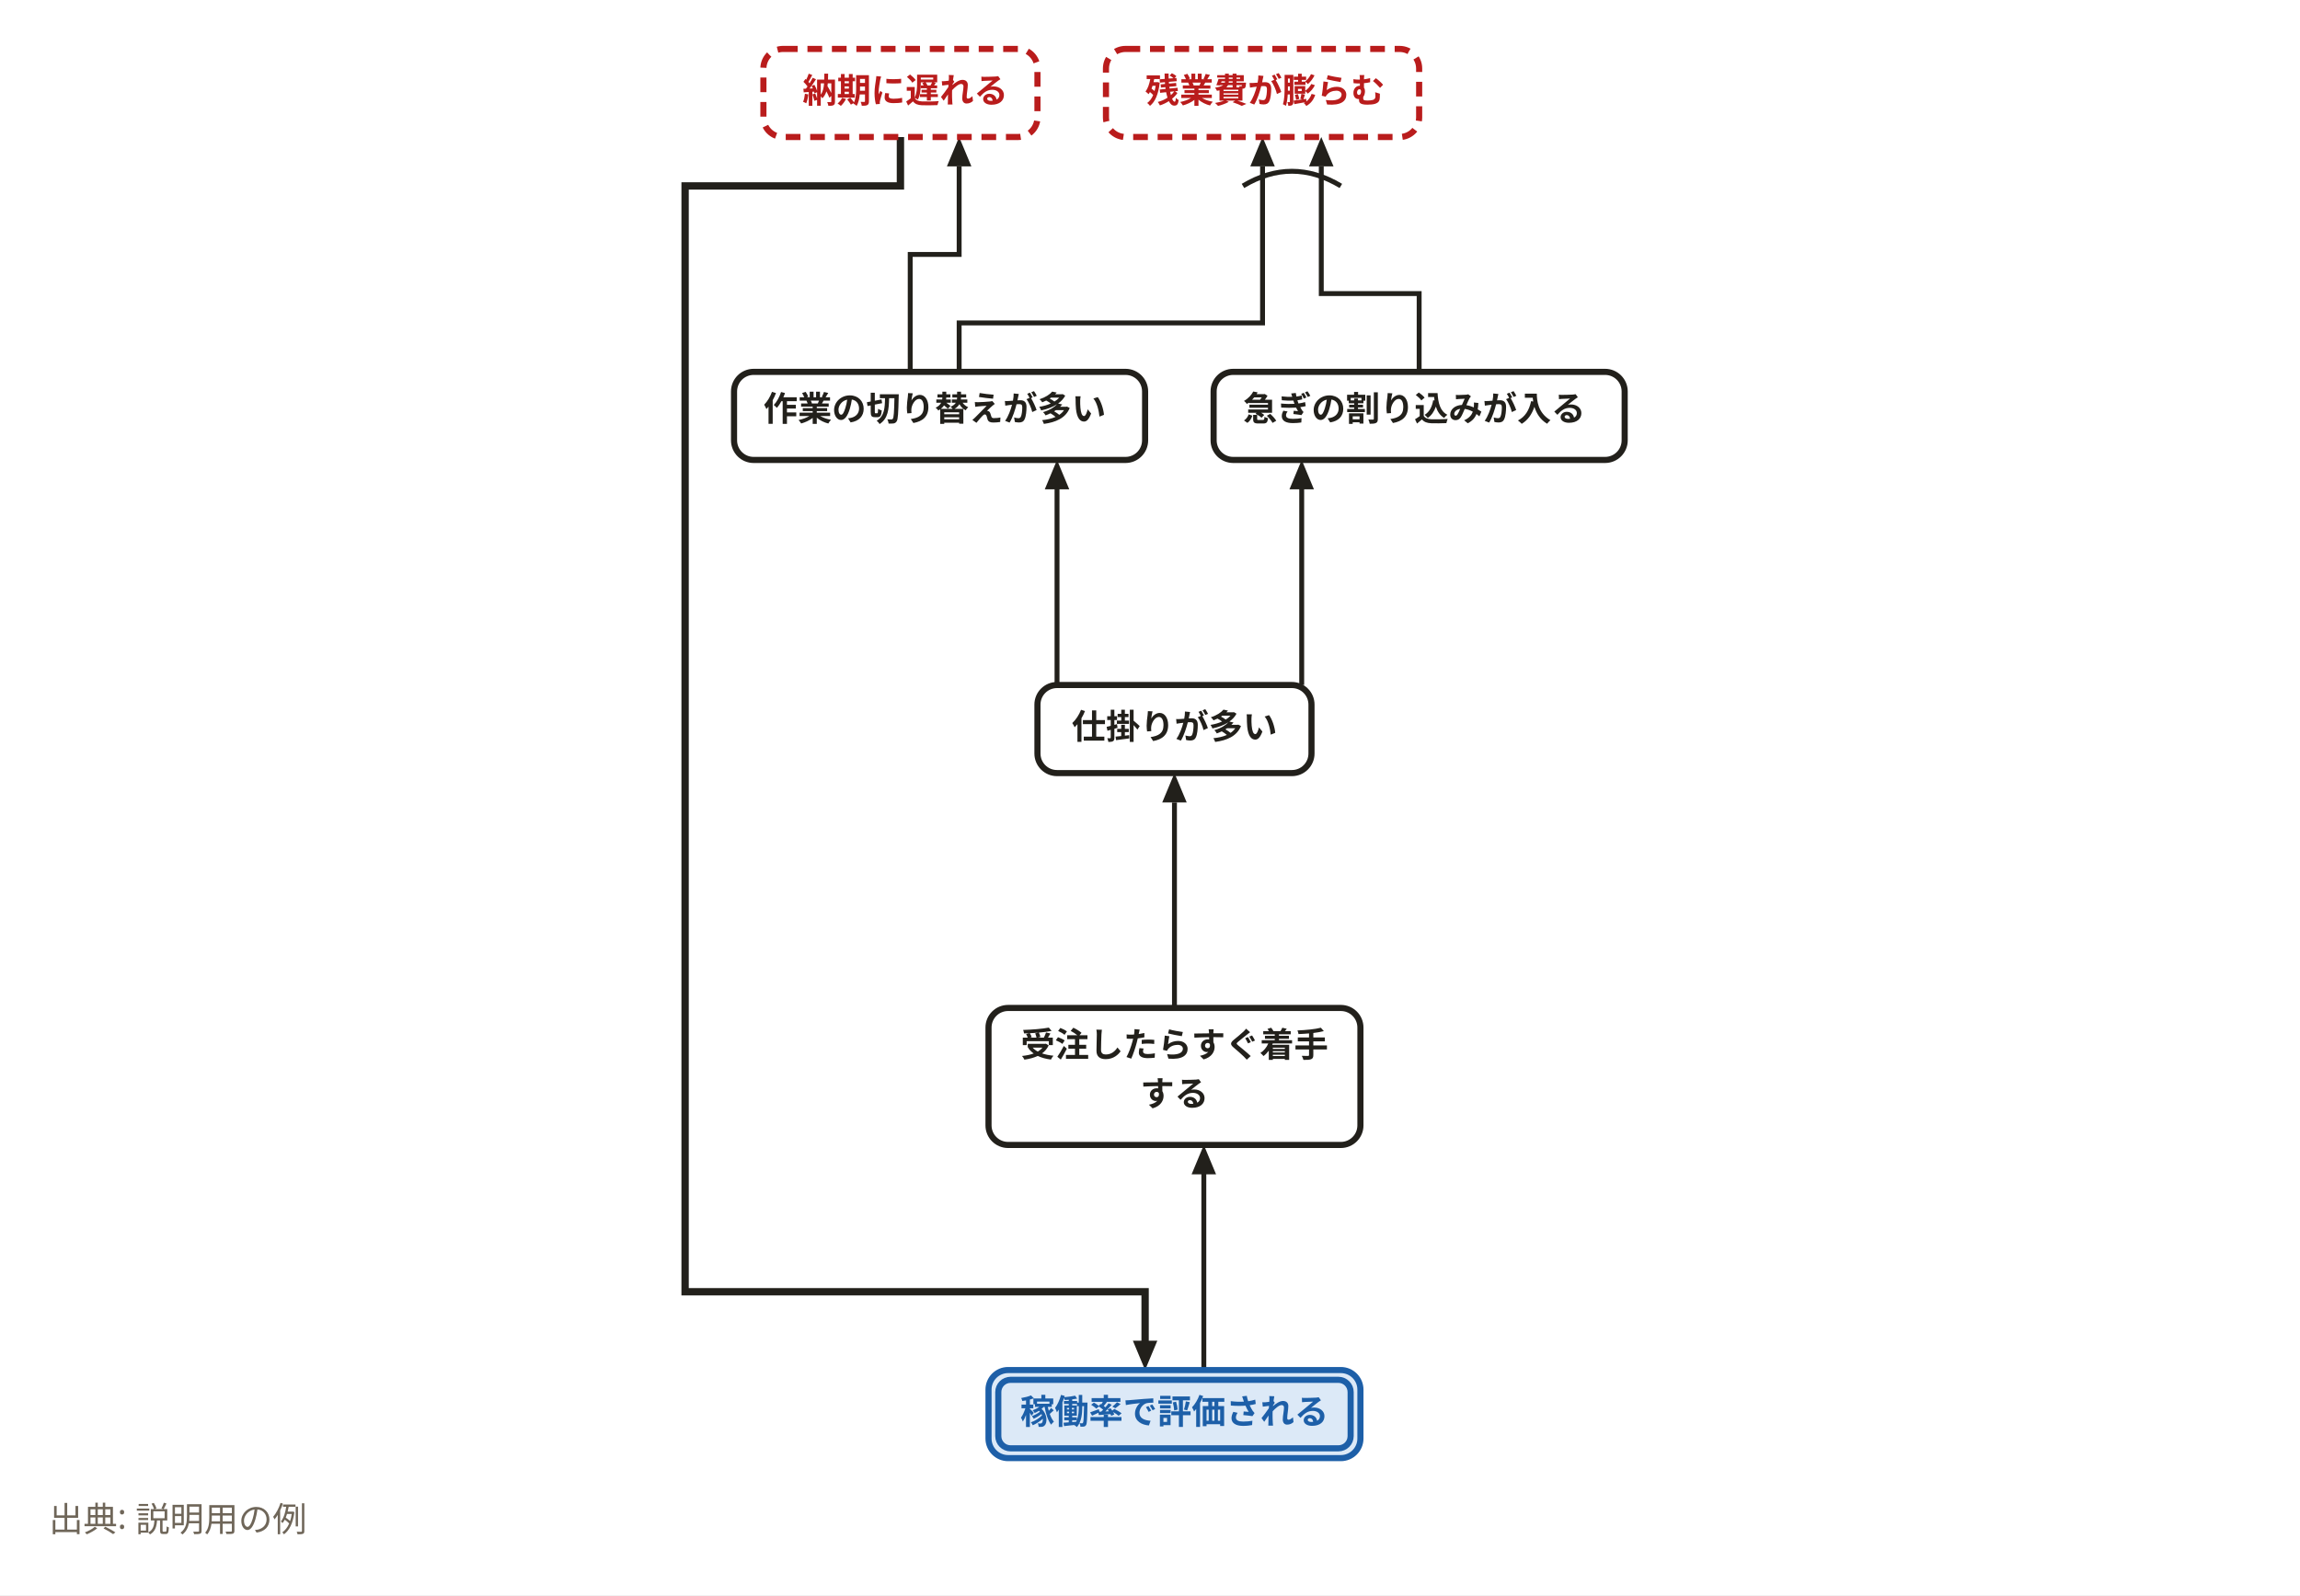
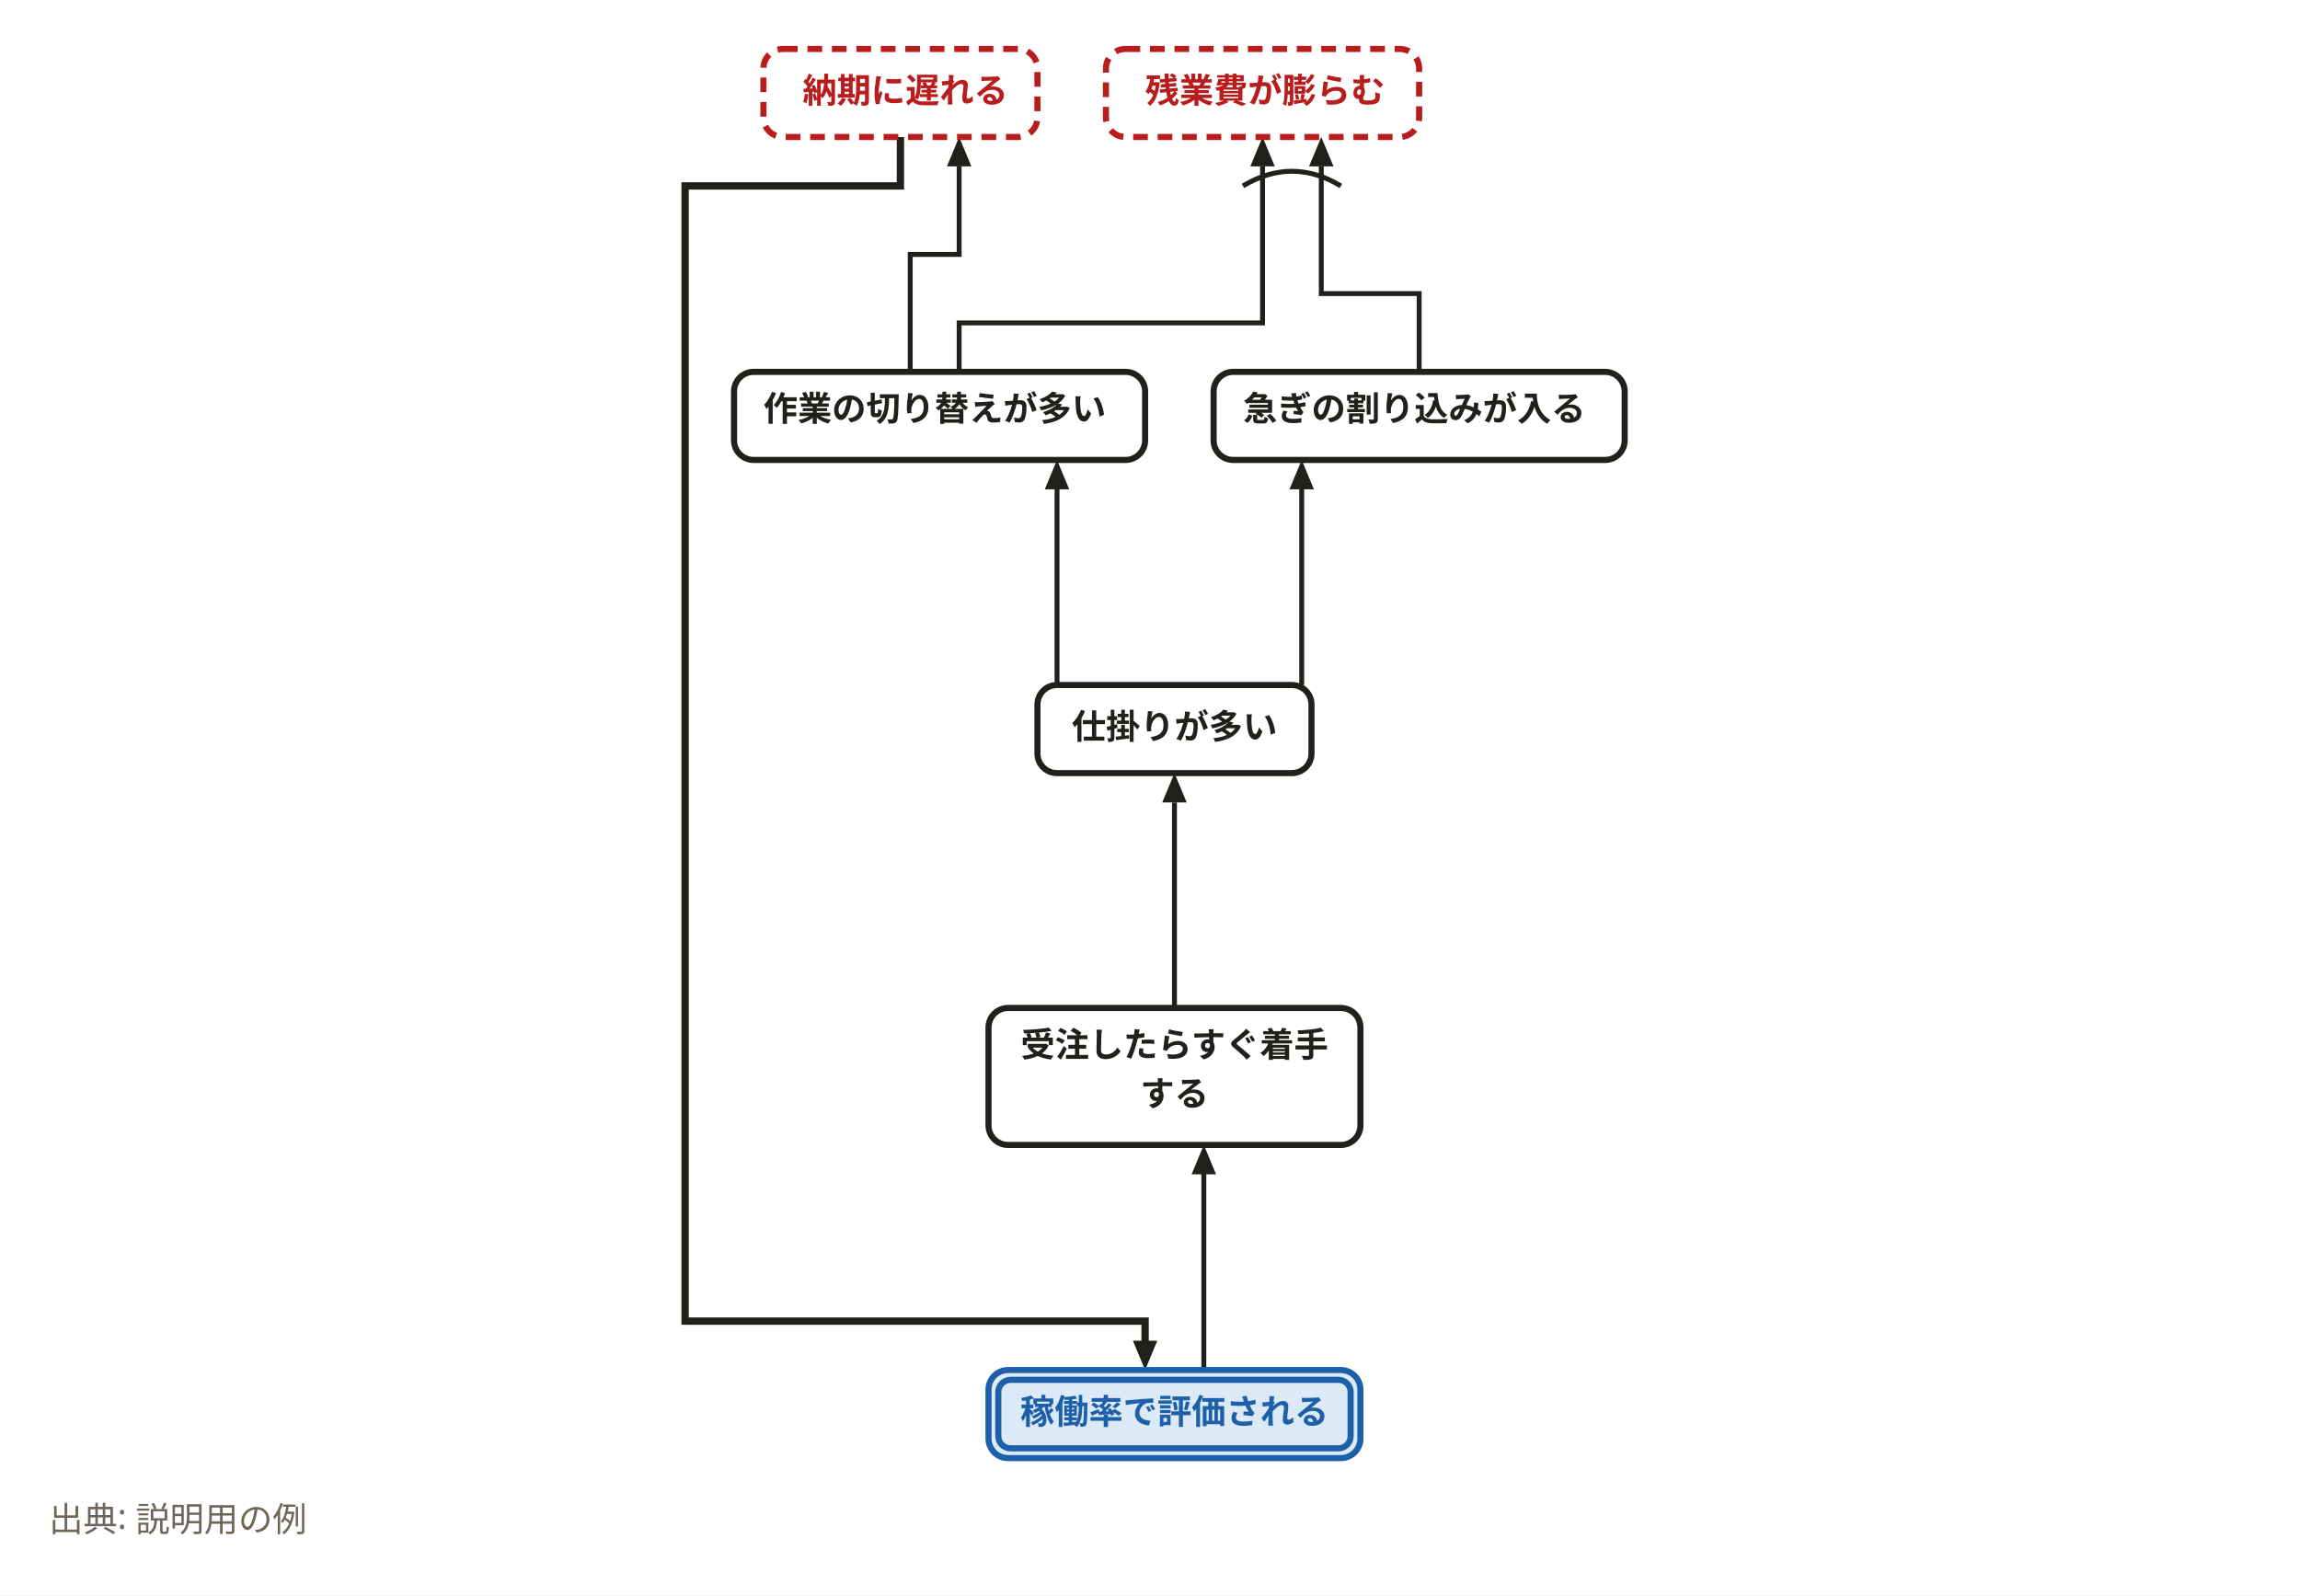
<svg xmlns="http://www.w3.org/2000/svg" width="940" height="652" viewBox="0 0 940 652" role="img" aria-labelledby="svg-title">
  <style>
    text { font-family: 'Hiragino Sans','Hiragino Kaku Gothic ProN','Yu Gothic','YuGothic',Meiryo,'Noto Sans JP',sans-serif; }
    .emoji { font-family: 'Noto Color Emoji','Segoe UI Emoji',sans-serif; }
  </style>
  <rect x="0" y="0" width="940" height="652" fill="#ffffff" />
  <path d="M492,560 L492,476" fill="none" stroke="#22201b" stroke-width="2" />
  <path d="M492,468 L497,480 L487,480 z" fill="#22201b" />
  <path d="M480,412 L480,328" fill="none" stroke="#22201b" stroke-width="2" />
  <path d="M480,316 L485,328 L475,328 z" fill="#22201b" />
  <path d="M432,280 L432,196" fill="none" stroke="#22201b" stroke-width="2" />
  <path d="M432,188 L437,200 L427,200 z" fill="#22201b" />
  <path d="M532,280 L532,196" fill="none" stroke="#22201b" stroke-width="2" />
  <path d="M532,188 L537,200 L527,200 z" fill="#22201b" />
  <path d="M372,152 L372,104 L392,104 L392,68" fill="none" stroke="#22201b" stroke-width="2" />
  <path d="M392,56 L397,68 L387,68 z" fill="#22201b" />
  <path d="M392,152 L392,132 L516,132 L516,68" fill="none" stroke="#22201b" stroke-width="2" />
  <path d="M516,56 L521,68 L511,68 z" fill="#22201b" />
  <path d="M580,152 L580,120 L540,120 L540,68" fill="none" stroke="#22201b" stroke-width="2" />
  <path d="M540,56 L545,68 L535,68 z" fill="#22201b" />
-   <path d="M368,56 L368,76 L280,76 L280,528 L468,528 L468,552" fill="none" stroke="#22201b" stroke-width="3" />
+   <path d="M368,56 L368,76 L280,76 L280,540 L468,540 L468,552" fill="none" stroke="#22201b" stroke-width="3" />
  <path d="M468,560 L463,548 L473,548 z" fill="#22201b" />
  <path d="M508,76 Q528,64 548,76" fill="none" stroke="#22201b" stroke-width="2" />
  <rect x="312" y="20" width="112" height="36" rx="8" fill="#ffffff" stroke="#b91c1c" stroke-width="2.5" stroke-dasharray="6,4" />
  <rect x="452" y="20" width="128" height="36" rx="8" fill="#ffffff" stroke="#b91c1c" stroke-width="2.5" stroke-dasharray="6,4" />
  <rect x="300" y="152" width="168" height="36" rx="8" fill="#ffffff" stroke="#22201b" stroke-width="2.5" />
  <rect x="496" y="152" width="168" height="36" rx="8" fill="#ffffff" stroke="#22201b" stroke-width="2.5" />
  <rect x="424" y="280" width="112" height="36" rx="8" fill="#ffffff" stroke="#22201b" stroke-width="2.5" />
  <rect x="404" y="412" width="152" height="56" rx="8" fill="#ffffff" stroke="#22201b" stroke-width="2.5" />
  <rect x="404" y="560" width="152" height="36" rx="8" fill="#dce9f7" stroke="#1d5fa8" stroke-width="2.5" />
  <rect x="408" y="564" width="144" height="28" rx="5" fill="#dce9f7" stroke="#1d5fa8" stroke-width="2.5" />
  <text x="370" y="42" text-anchor="middle" font-size="14" font-weight="700" fill="#b91c1c">納期に遅れる</text>
  <text x="517" y="42" text-anchor="middle" font-size="14" font-weight="700" fill="#b91c1c">残業費が膨らむ</text>
  <text x="382" y="172" text-anchor="middle" font-size="14" font-weight="700" fill="#22201b">作業の切り替えが多い</text>
  <text x="578" y="172" text-anchor="middle" font-size="14" font-weight="700" fill="#22201b">急ぎの割り込みが入る</text>
  <text x="480" y="302" text-anchor="middle" font-size="14" font-weight="700" fill="#22201b">仕掛りが多い</text>
  <text x="480" y="432" text-anchor="middle" font-size="14" font-weight="700" fill="#22201b">受注したらすぐ着手</text>
  <text x="480" y="452" text-anchor="middle" font-size="14" font-weight="700" fill="#22201b">する</text>
  <text x="480" y="582" text-anchor="middle" font-size="14" font-weight="700" fill="#1d5fa8">稼働率で評価される</text>
  <text x="20" y="626" font-size="14" font-weight="400" fill="#6f6659">出典: 説明用の例</text>
</svg>
